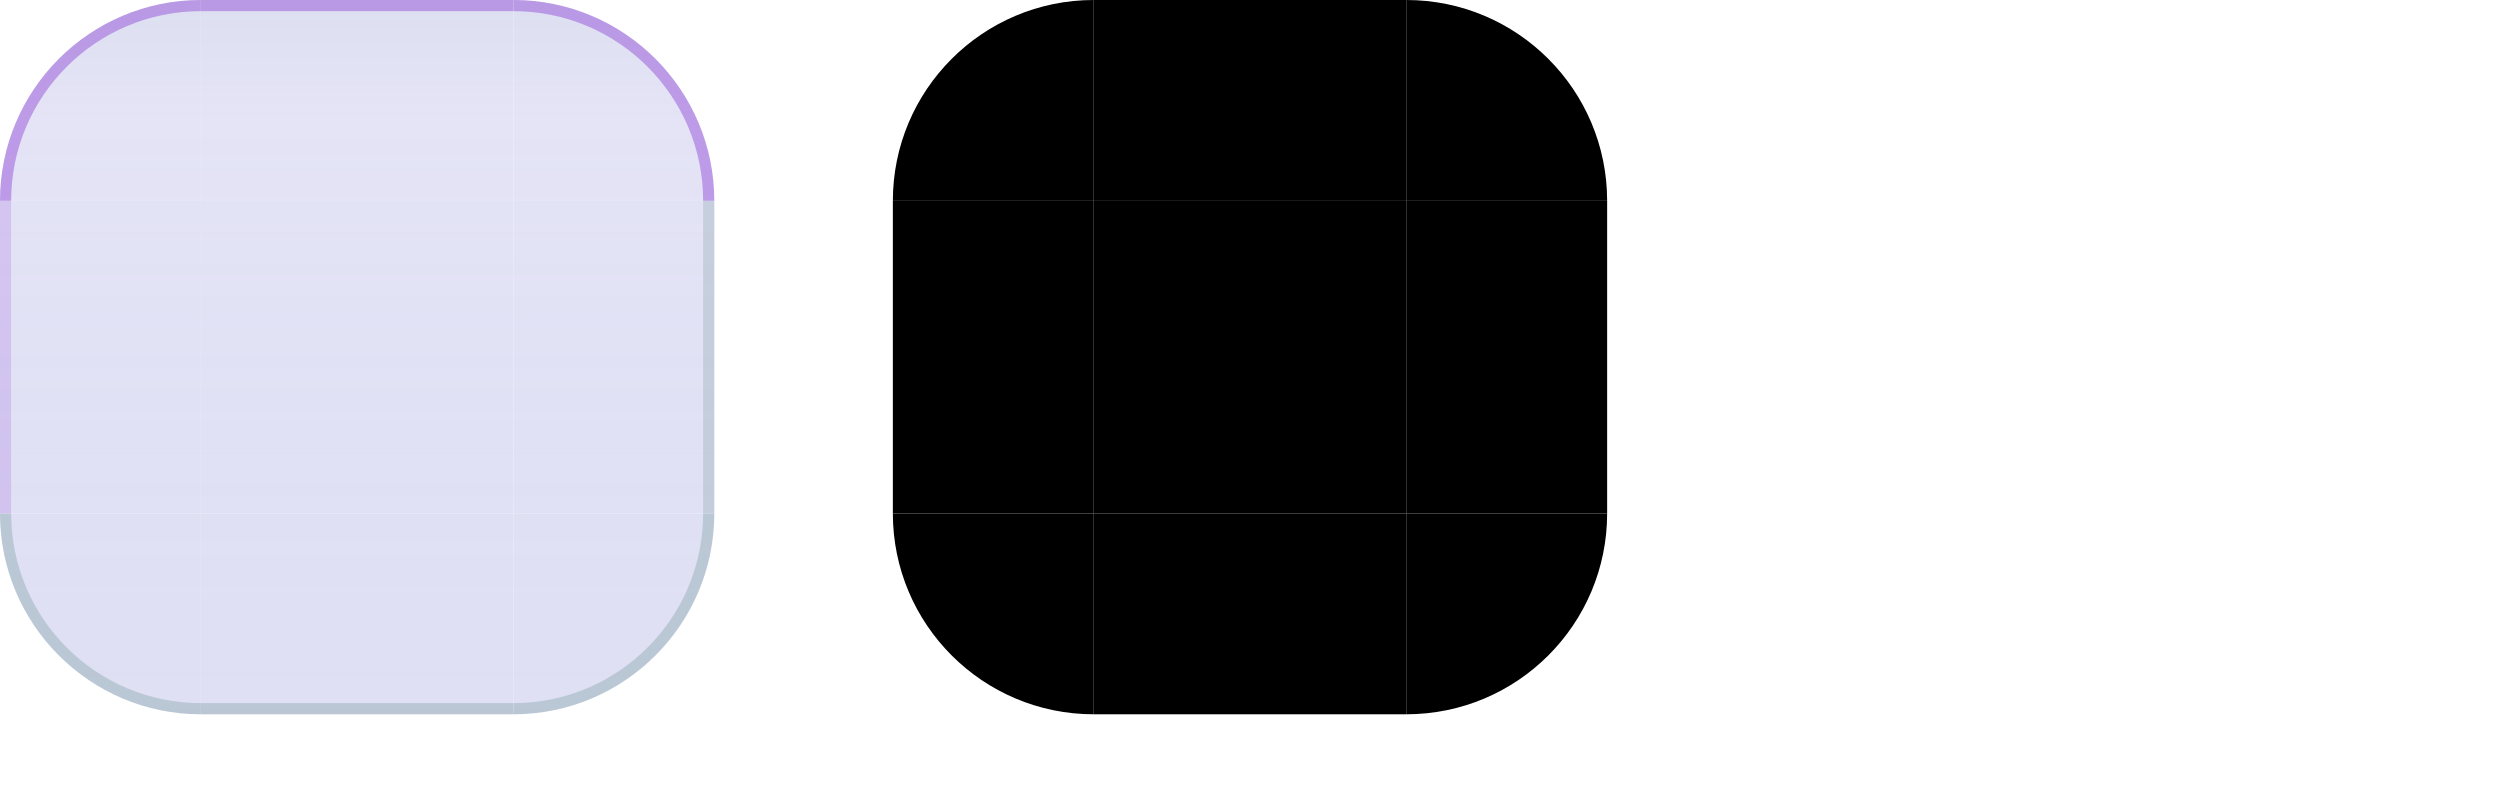
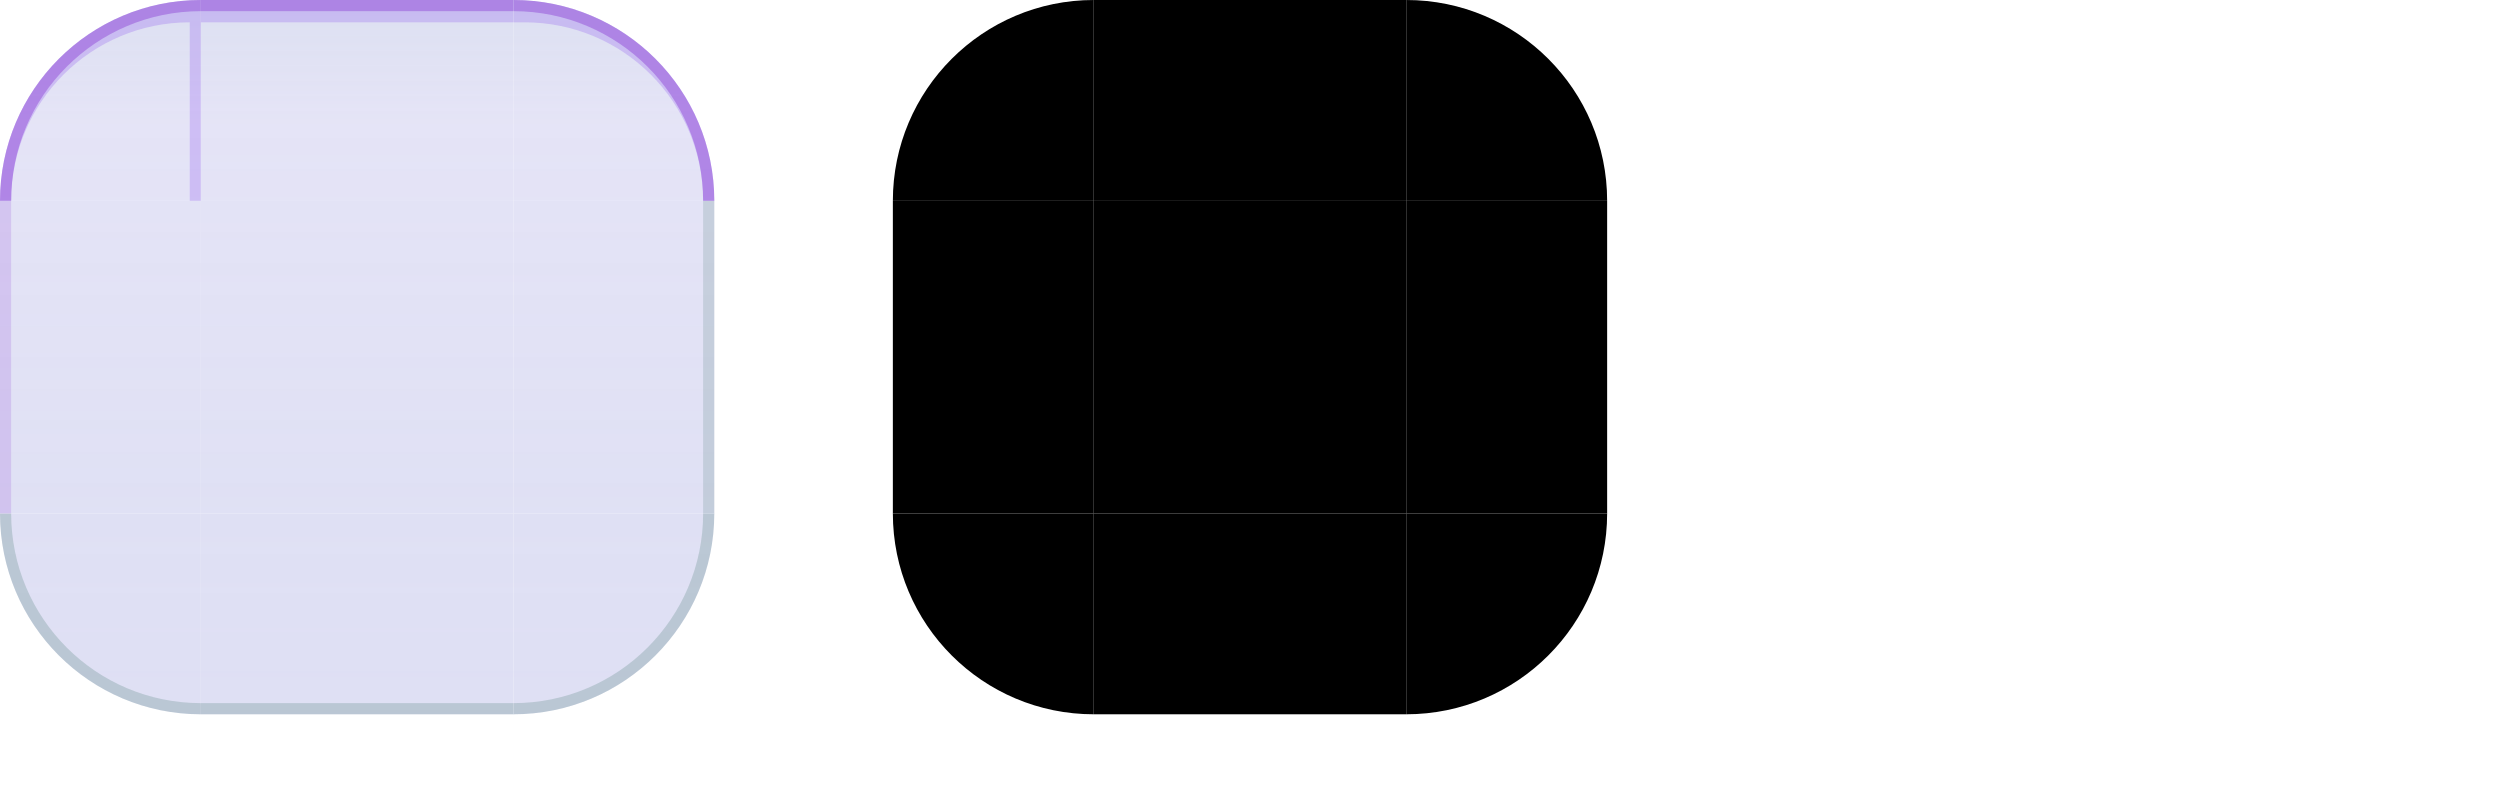
<svg xmlns="http://www.w3.org/2000/svg" width="224" height="72" viewBox="0 0 224 72">
  <style id="current-color-scheme" type="text/css">
    .ColorScheme-Background { color: #D5D9EE; }
    .ColorScheme-Highlight  { color: #7C3AED; }
    .ColorScheme-Text       { color: #17302E; }
  </style>
  <defs>
    <linearGradient id="ui2-dialog-glass" gradientUnits="userSpaceOnUse" x1="0" y1="0" x2="0" y2="64">
      <stop offset="0" stop-color="#D5D9EE" stop-opacity="0.82" />
      <stop offset="0.16" stop-color="#E0DFF5" stop-opacity="0.85" />
      <stop offset="0.72" stop-color="#DCDDF3" stop-opacity="0.90" />
      <stop offset="1" stop-color="#DCDDF3" stop-opacity="0.92" />
    </linearGradient>
  </defs>
  <g id="topleft">
    <path d="M0 18A18 18 0 0 1 18 0V18Z" fill="url(#ui2-dialog-glass)" />
+     <path d="M0 18A18 18 0 0 1 18 0V18H17V2A16 16 0 0 0 1 18Z" fill="#7C3AED" fill-opacity="0.22" />
    <path d="M0 18A18 18 0 0 1 18 0V1A17 17 0 0 0 1 18Z" fill="#8B3FD4" fill-opacity="0.44" />
  </g>
  <g id="topright">
    <path d="M46 0A18 18 0 0 1 64 18H46Z" fill="url(#ui2-dialog-glass)" />
+     <path d="M46 0A18 18 0 0 1 64 18H63A16 16 0 0 0 47 2H46Z" fill="#7C3AED" fill-opacity="0.22" />
    <path d="M46 0A18 18 0 0 1 64 18H63A17 17 0 0 0 46 1Z" fill="#8B3FD4" fill-opacity="0.44" />
  </g>
  <g id="bottomleft">
    <path d="M18 64A18 18 0 0 1 0 46H18Z" fill="url(#ui2-dialog-glass)" />
    <path d="M18 64A18 18 0 0 1 0 46H1A17 17 0 0 0 18 63Z" fill="#527F79" fill-opacity="0.26" />
  </g>
  <g id="bottomright">
    <path d="M64 46A18 18 0 0 1 46 64V46Z" fill="url(#ui2-dialog-glass)" />
    <path d="M64 46A18 18 0 0 1 46 64V63A17 17 0 0 0 63 46Z" fill="#527F79" fill-opacity="0.26" />
  </g>
  <g id="top">
    <rect x="18" width="28" height="18" fill="url(#ui2-dialog-glass)" />
+     <rect x="18" width="28" height="2" fill="#7C3AED" fill-opacity="0.22" />
    <rect x="18" width="28" height="1" fill="#8B3FD4" fill-opacity="0.44" />
  </g>
  <g id="bottom">
    <rect x="18" y="46" width="28" height="18" fill="url(#ui2-dialog-glass)" />
    <rect x="18" y="63" width="28" height="1" fill="#527F79" fill-opacity="0.26" />
  </g>
  <g id="left">
    <rect y="18" width="18" height="28" fill="url(#ui2-dialog-glass)" />
    <rect y="18" width="1" height="28" fill="#8B3FD4" fill-opacity="0.18" />
  </g>
  <g id="right">
    <rect x="46" y="18" width="18" height="28" fill="url(#ui2-dialog-glass)" />
    <rect x="63" y="18" width="1" height="28" fill="#527F79" fill-opacity="0.20" />
  </g>
  <rect id="center" x="18" y="18" width="28" height="28" fill="url(#ui2-dialog-glass)" />
  <path id="mask-topleft" d="M80 18A18 18 0 0 1 98 0V18Z" fill="#000" />
  <rect id="mask-top" x="98" width="28" height="18" fill="#000" />
  <path id="mask-topright" d="M126 0A18 18 0 0 1 144 18H126Z" fill="#000" />
  <rect id="mask-left" x="80" y="18" width="18" height="28" fill="#000" />
  <rect id="mask-center" x="98" y="18" width="28" height="28" fill="#000" />
  <rect id="mask-right" x="126" y="18" width="18" height="28" fill="#000" />
  <path id="mask-bottomleft" d="M98 64A18 18 0 0 1 80 46H98Z" fill="#000" />
  <rect id="mask-bottom" x="98" y="46" width="28" height="18" fill="#000" />
  <path id="mask-bottomright" d="M144 46A18 18 0 0 1 126 64V46Z" fill="#000" />
  <rect id="hint-top-margin" x="164" y="0" width="4" height="12" fill="none" />
  <rect id="hint-bottom-margin" x="164" y="16" width="4" height="12" fill="none" />
  <rect id="hint-left-margin" x="160" y="32" width="12" height="4" fill="none" />
  <rect id="hint-right-margin" x="176" y="32" width="12" height="4" fill="none" />
  <rect id="hint-top-inset" x="164" y="42" width="4" height="1e-8" fill="none" />
  <rect id="hint-bottom-inset" x="164" y="46" width="4" height="1e-8" fill="none" />
  <rect id="hint-left-inset" x="160" y="52" width="1e-8" height="4" fill="none" />
  <rect id="hint-right-inset" x="176" y="52" width="1e-8" height="4" fill="none" />
  <rect id="hint-stretch-borders" x="164" y="60" width="4" height="4" fill="none" />
</svg>
